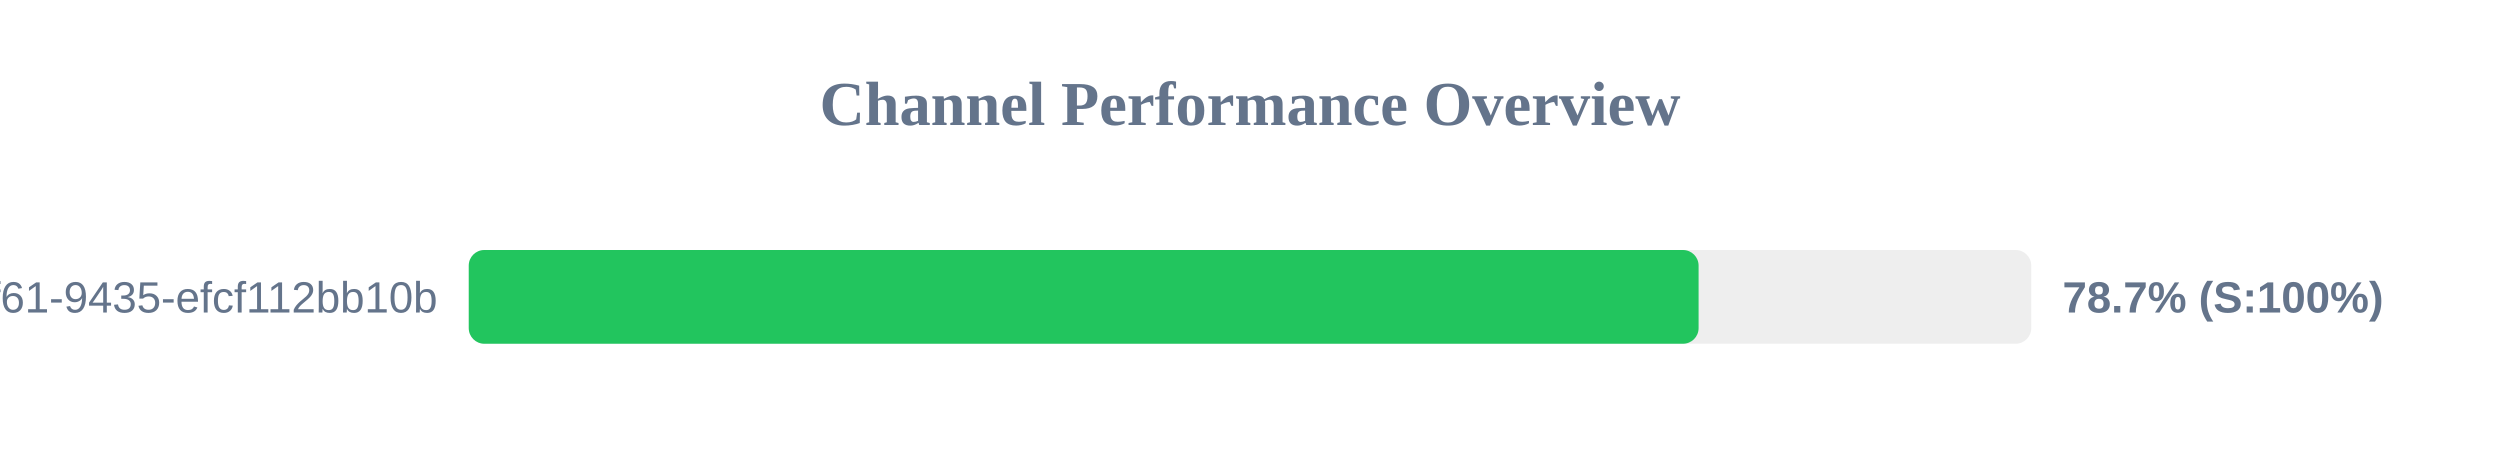
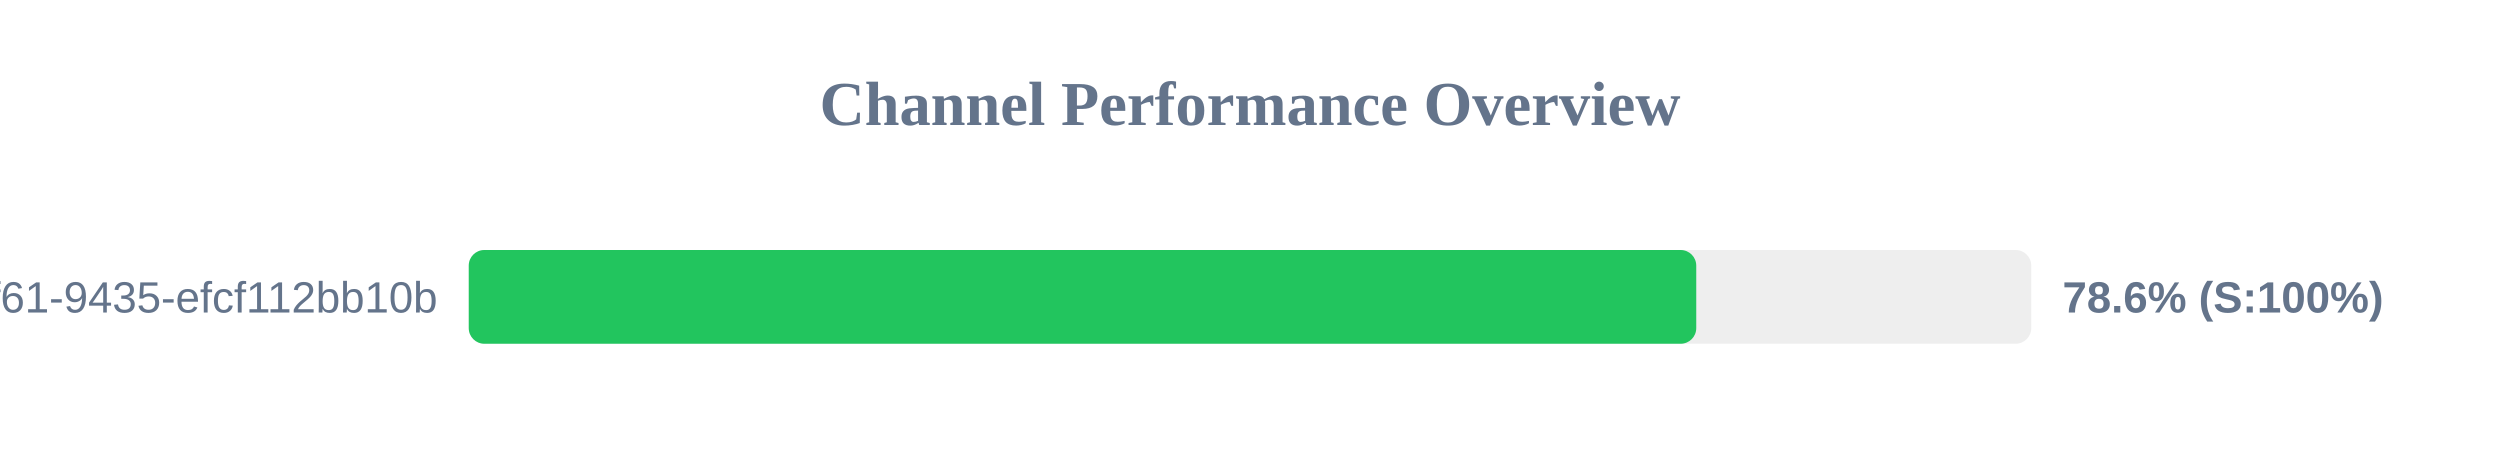
<svg xmlns="http://www.w3.org/2000/svg" width="800" height="150" version="1.1">
  <style>
        .row { font: 14px Arial; fill: #64748b; }
        .score { font: bold 14px Arial; fill: #64748b; }
    </style>
  <text x="400" y="40" text-anchor="middle" font-size="20px" font-weight="bold" fill="#64748b">Channel Performance Overview</text>
  <rect x="150" y="80" width="500" height="30" fill="#eee" rx="5" />
-   <rect x="150" y="80" width="393.55" height="30" fill="#22c55e" rx="5" />
+   <rect x="150" y="80" width="392.8" height="30" fill="#22c55e" rx="5" />
  <text x="140" y="100" text-anchor="end" class="row">?uuid=07c122ad-50b2-4f61-9435-efcf112bb10b</text>
-   <text x="660" y="100" text-anchor="start" class="score">78.7% (S:100%)</text>
+   <text x="660" y="100" text-anchor="start" class="score">78.6% (S:100%)</text>
</svg>
